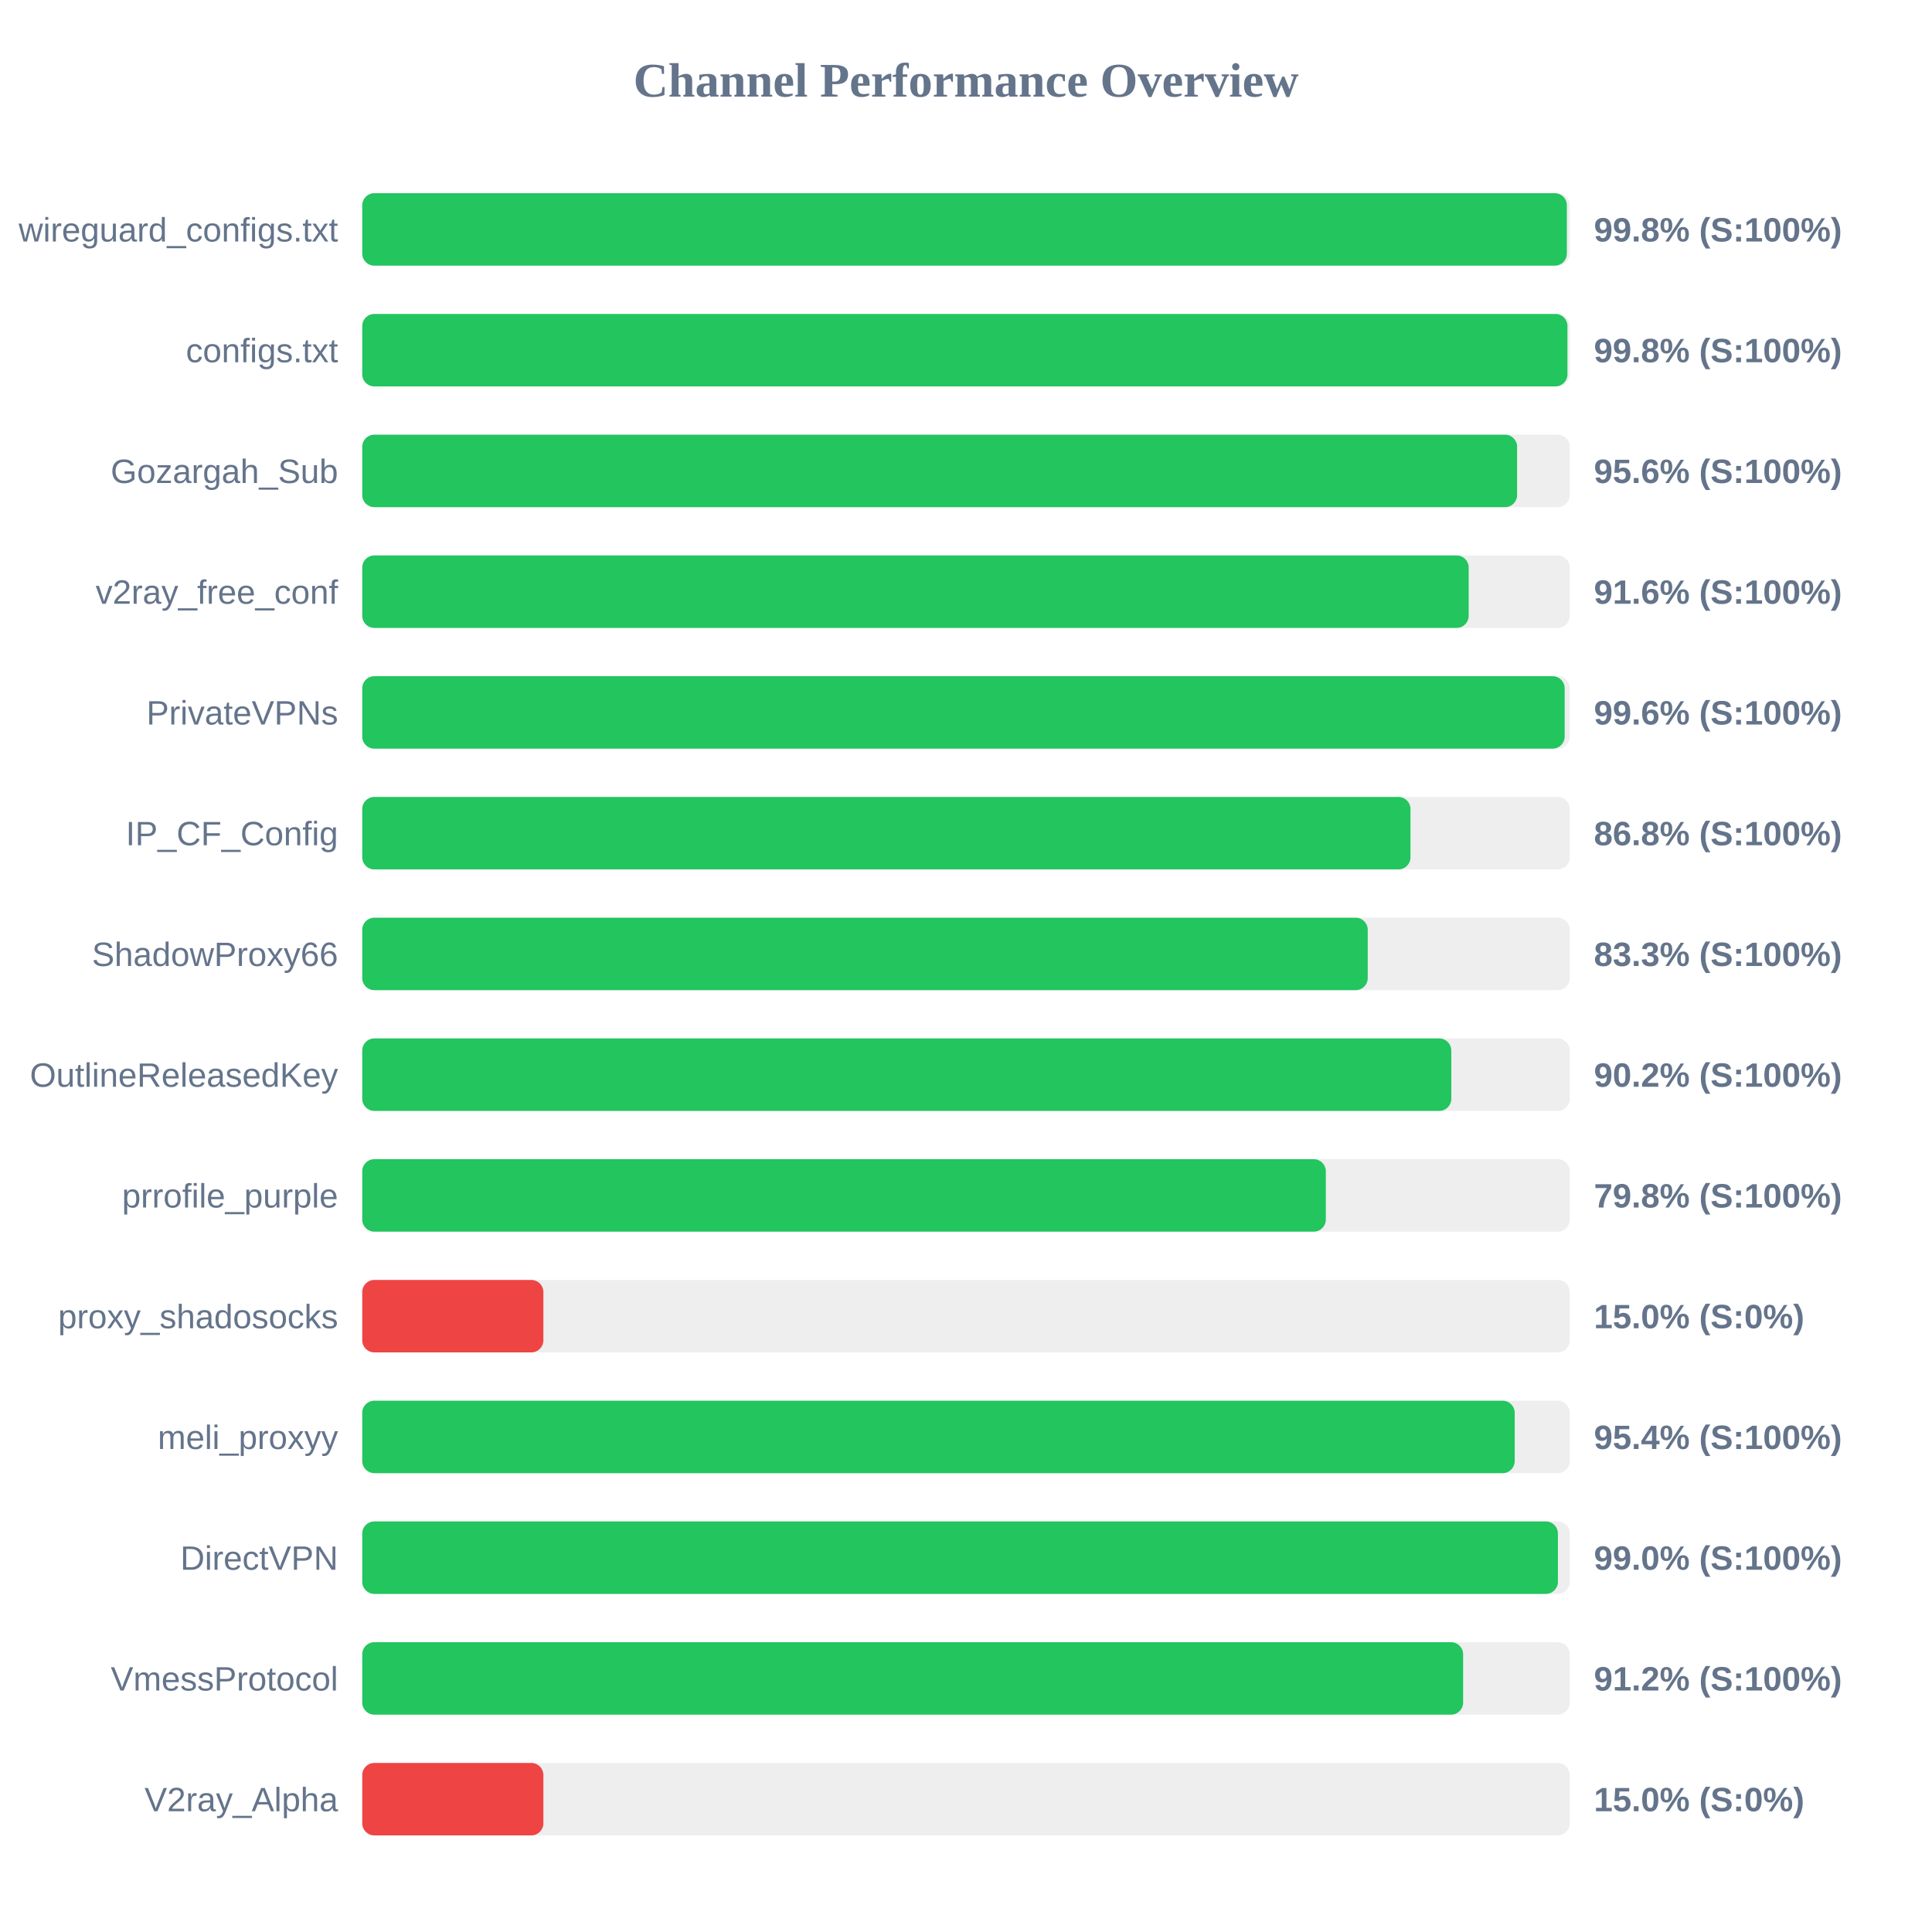
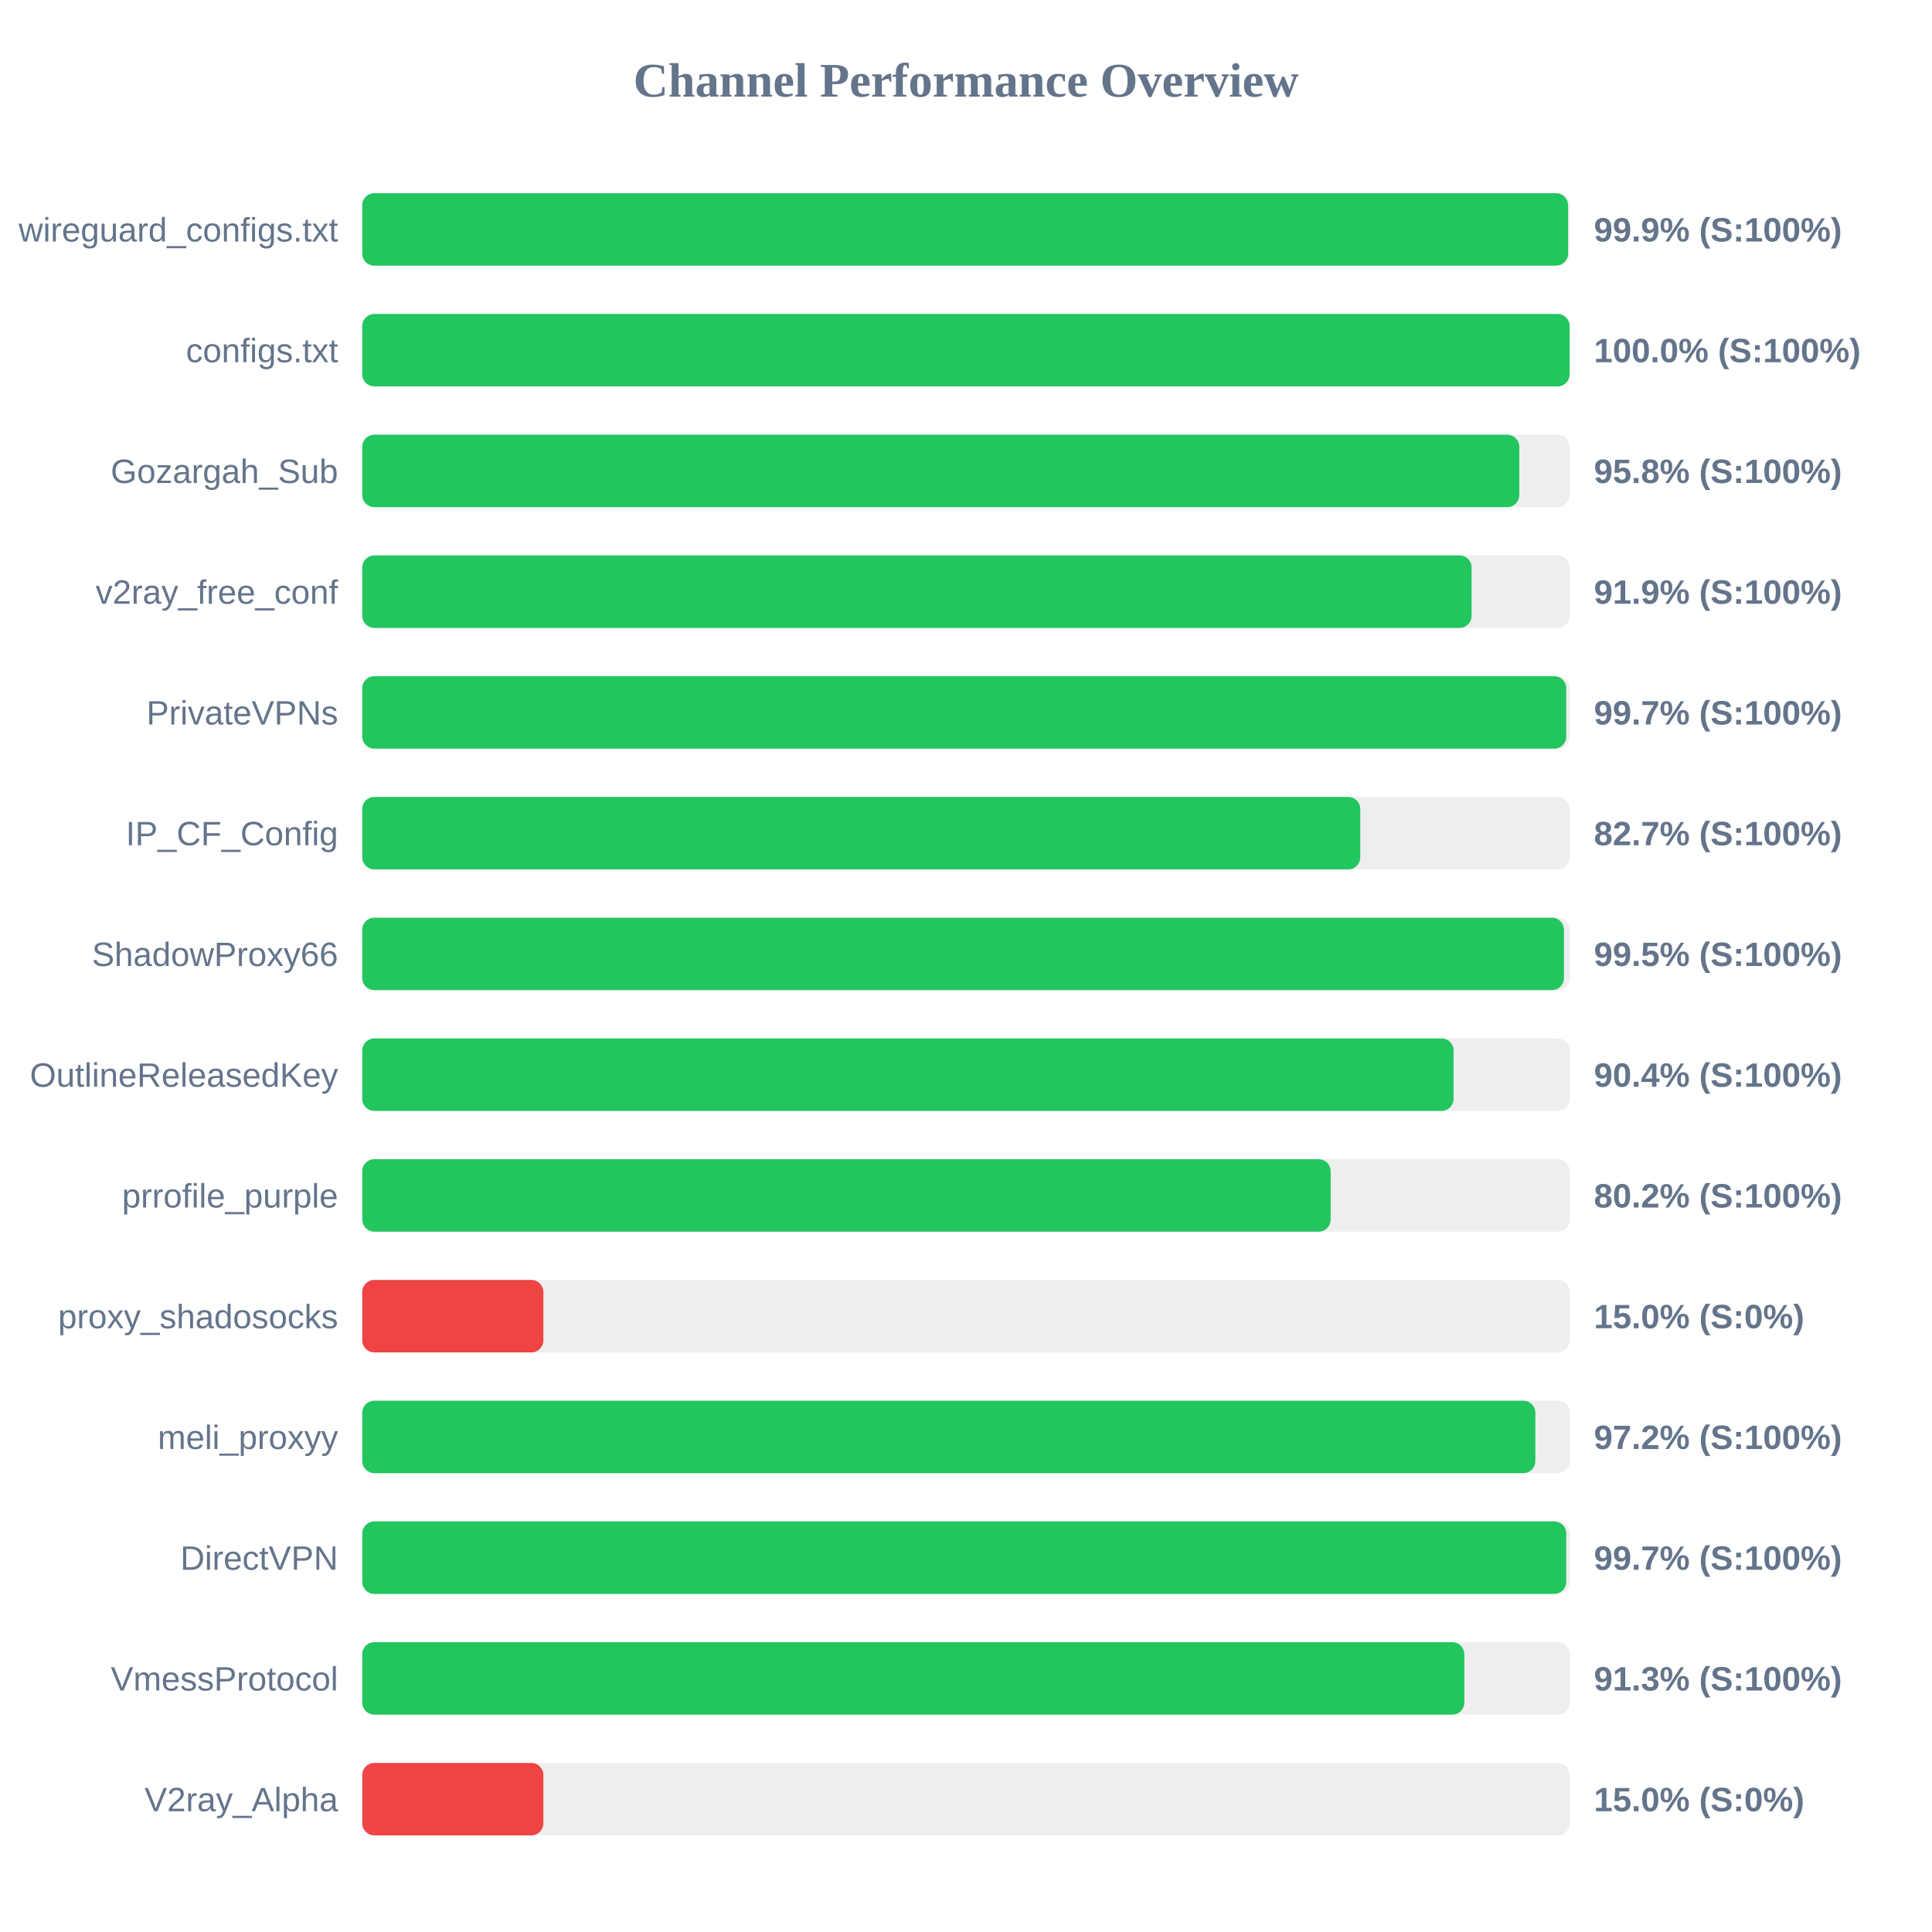
<svg xmlns="http://www.w3.org/2000/svg" width="800" height="800" version="1.1">
  <style>
        .row { font: 14px Arial; fill: #64748b; }
        .score { font: bold 14px Arial; fill: #64748b; }
    </style>
  <text x="400" y="40" text-anchor="middle" font-size="20px" font-weight="bold" fill="#64748b">Channel Performance Overview</text>
  <rect x="150" y="80" width="500" height="30" fill="#eee" rx="5" />
-   <rect x="150" y="80" width="498.8" height="30" fill="#22c55e" rx="5" />
+   <rect x="150" y="80" width="499.3" height="30" fill="#22c55e" rx="5" />
  <text x="140" y="100" text-anchor="end" class="row">wireguard_configs.txt</text>
-   <text x="660" y="100" text-anchor="start" class="score">99.8% (S:100%)</text>
+   <text x="660" y="100" text-anchor="start" class="score">99.9% (S:100%)</text>
  <rect x="150" y="130" width="500" height="30" fill="#eee" rx="5" />
-   <rect x="150" y="130" width="499.05" height="30" fill="#22c55e" rx="5" />
+   <rect x="150" y="130" width="499.95" height="30" fill="#22c55e" rx="5" />
  <text x="140" y="150" text-anchor="end" class="row">configs.txt</text>
-   <text x="660" y="150" text-anchor="start" class="score">99.8% (S:100%)</text>
+   <text x="660" y="150" text-anchor="start" class="score">100.0% (S:100%)</text>
  <rect x="150" y="180" width="500" height="30" fill="#eee" rx="5" />
-   <rect x="150" y="180" width="478.2" height="30" fill="#22c55e" rx="5" />
+   <rect x="150" y="180" width="479.1" height="30" fill="#22c55e" rx="5" />
  <text x="140" y="200" text-anchor="end" class="row">Gozargah_Sub</text>
-   <text x="660" y="200" text-anchor="start" class="score">95.6% (S:100%)</text>
+   <text x="660" y="200" text-anchor="start" class="score">95.8% (S:100%)</text>
  <rect x="150" y="230" width="500" height="30" fill="#eee" rx="5" />
-   <rect x="150" y="230" width="458.15" height="30" fill="#22c55e" rx="5" />
+   <rect x="150" y="230" width="459.35" height="30" fill="#22c55e" rx="5" />
  <text x="140" y="250" text-anchor="end" class="row">v2ray_free_conf</text>
-   <text x="660" y="250" text-anchor="start" class="score">91.6% (S:100%)</text>
+   <text x="660" y="250" text-anchor="start" class="score">91.9% (S:100%)</text>
  <rect x="150" y="280" width="500" height="30" fill="#eee" rx="5" />
-   <rect x="150" y="280" width="497.9" height="30" fill="#22c55e" rx="5" />
+   <rect x="150" y="280" width="498.55" height="30" fill="#22c55e" rx="5" />
  <text x="140" y="300" text-anchor="end" class="row">PrivateVPNs</text>
-   <text x="660" y="300" text-anchor="start" class="score">99.6% (S:100%)</text>
+   <text x="660" y="300" text-anchor="start" class="score">99.7% (S:100%)</text>
  <rect x="150" y="330" width="500" height="30" fill="#eee" rx="5" />
-   <rect x="150" y="330" width="434.05" height="30" fill="#22c55e" rx="5" />
+   <rect x="150" y="330" width="413.25" height="30" fill="#22c55e" rx="5" />
  <text x="140" y="350" text-anchor="end" class="row">IP_CF_Config</text>
-   <text x="660" y="350" text-anchor="start" class="score">86.8% (S:100%)</text>
+   <text x="660" y="350" text-anchor="start" class="score">82.7% (S:100%)</text>
  <rect x="150" y="380" width="500" height="30" fill="#eee" rx="5" />
-   <rect x="150" y="380" width="416.35" height="30" fill="#22c55e" rx="5" />
+   <rect x="150" y="380" width="497.6" height="30" fill="#22c55e" rx="5" />
  <text x="140" y="400" text-anchor="end" class="row">ShadowProxy66</text>
-   <text x="660" y="400" text-anchor="start" class="score">83.3% (S:100%)</text>
+   <text x="660" y="400" text-anchor="start" class="score">99.5% (S:100%)</text>
  <rect x="150" y="430" width="500" height="30" fill="#eee" rx="5" />
-   <rect x="150" y="430" width="450.95" height="30" fill="#22c55e" rx="5" />
+   <rect x="150" y="430" width="451.9" height="30" fill="#22c55e" rx="5" />
  <text x="140" y="450" text-anchor="end" class="row">OutlineReleasedKey</text>
-   <text x="660" y="450" text-anchor="start" class="score">90.2% (S:100%)</text>
+   <text x="660" y="450" text-anchor="start" class="score">90.4% (S:100%)</text>
  <rect x="150" y="480" width="500" height="30" fill="#eee" rx="5" />
-   <rect x="150" y="480" width="399.0" height="30" fill="#22c55e" rx="5" />
+   <rect x="150" y="480" width="401.0" height="30" fill="#22c55e" rx="5" />
  <text x="140" y="500" text-anchor="end" class="row">prrofile_purple</text>
-   <text x="660" y="500" text-anchor="start" class="score">79.8% (S:100%)</text>
+   <text x="660" y="500" text-anchor="start" class="score">80.2% (S:100%)</text>
  <rect x="150" y="530" width="500" height="30" fill="#eee" rx="5" />
  <rect x="150" y="530" width="75.0" height="30" fill="#ef4444" rx="5" />
  <text x="140" y="550" text-anchor="end" class="row">proxy_shadosocks</text>
  <text x="660" y="550" text-anchor="start" class="score">15.0% (S:0%)</text>
  <rect x="150" y="580" width="500" height="30" fill="#eee" rx="5" />
-   <rect x="150" y="580" width="477.2" height="30" fill="#22c55e" rx="5" />
+   <rect x="150" y="580" width="485.75" height="30" fill="#22c55e" rx="5" />
  <text x="140" y="600" text-anchor="end" class="row">meli_proxyy</text>
-   <text x="660" y="600" text-anchor="start" class="score">95.4% (S:100%)</text>
+   <text x="660" y="600" text-anchor="start" class="score">97.2% (S:100%)</text>
  <rect x="150" y="630" width="500" height="30" fill="#eee" rx="5" />
-   <rect x="150" y="630" width="495.1" height="30" fill="#22c55e" rx="5" />
+   <rect x="150" y="630" width="498.55" height="30" fill="#22c55e" rx="5" />
  <text x="140" y="650" text-anchor="end" class="row">DirectVPN</text>
-   <text x="660" y="650" text-anchor="start" class="score">99.0% (S:100%)</text>
+   <text x="660" y="650" text-anchor="start" class="score">99.7% (S:100%)</text>
  <rect x="150" y="680" width="500" height="30" fill="#eee" rx="5" />
-   <rect x="150" y="680" width="455.85" height="30" fill="#22c55e" rx="5" />
+   <rect x="150" y="680" width="456.35" height="30" fill="#22c55e" rx="5" />
  <text x="140" y="700" text-anchor="end" class="row">VmessProtocol</text>
-   <text x="660" y="700" text-anchor="start" class="score">91.2% (S:100%)</text>
+   <text x="660" y="700" text-anchor="start" class="score">91.3% (S:100%)</text>
  <rect x="150" y="730" width="500" height="30" fill="#eee" rx="5" />
  <rect x="150" y="730" width="75.0" height="30" fill="#ef4444" rx="5" />
  <text x="140" y="750" text-anchor="end" class="row">V2ray_Alpha</text>
  <text x="660" y="750" text-anchor="start" class="score">15.0% (S:0%)</text>
</svg>
